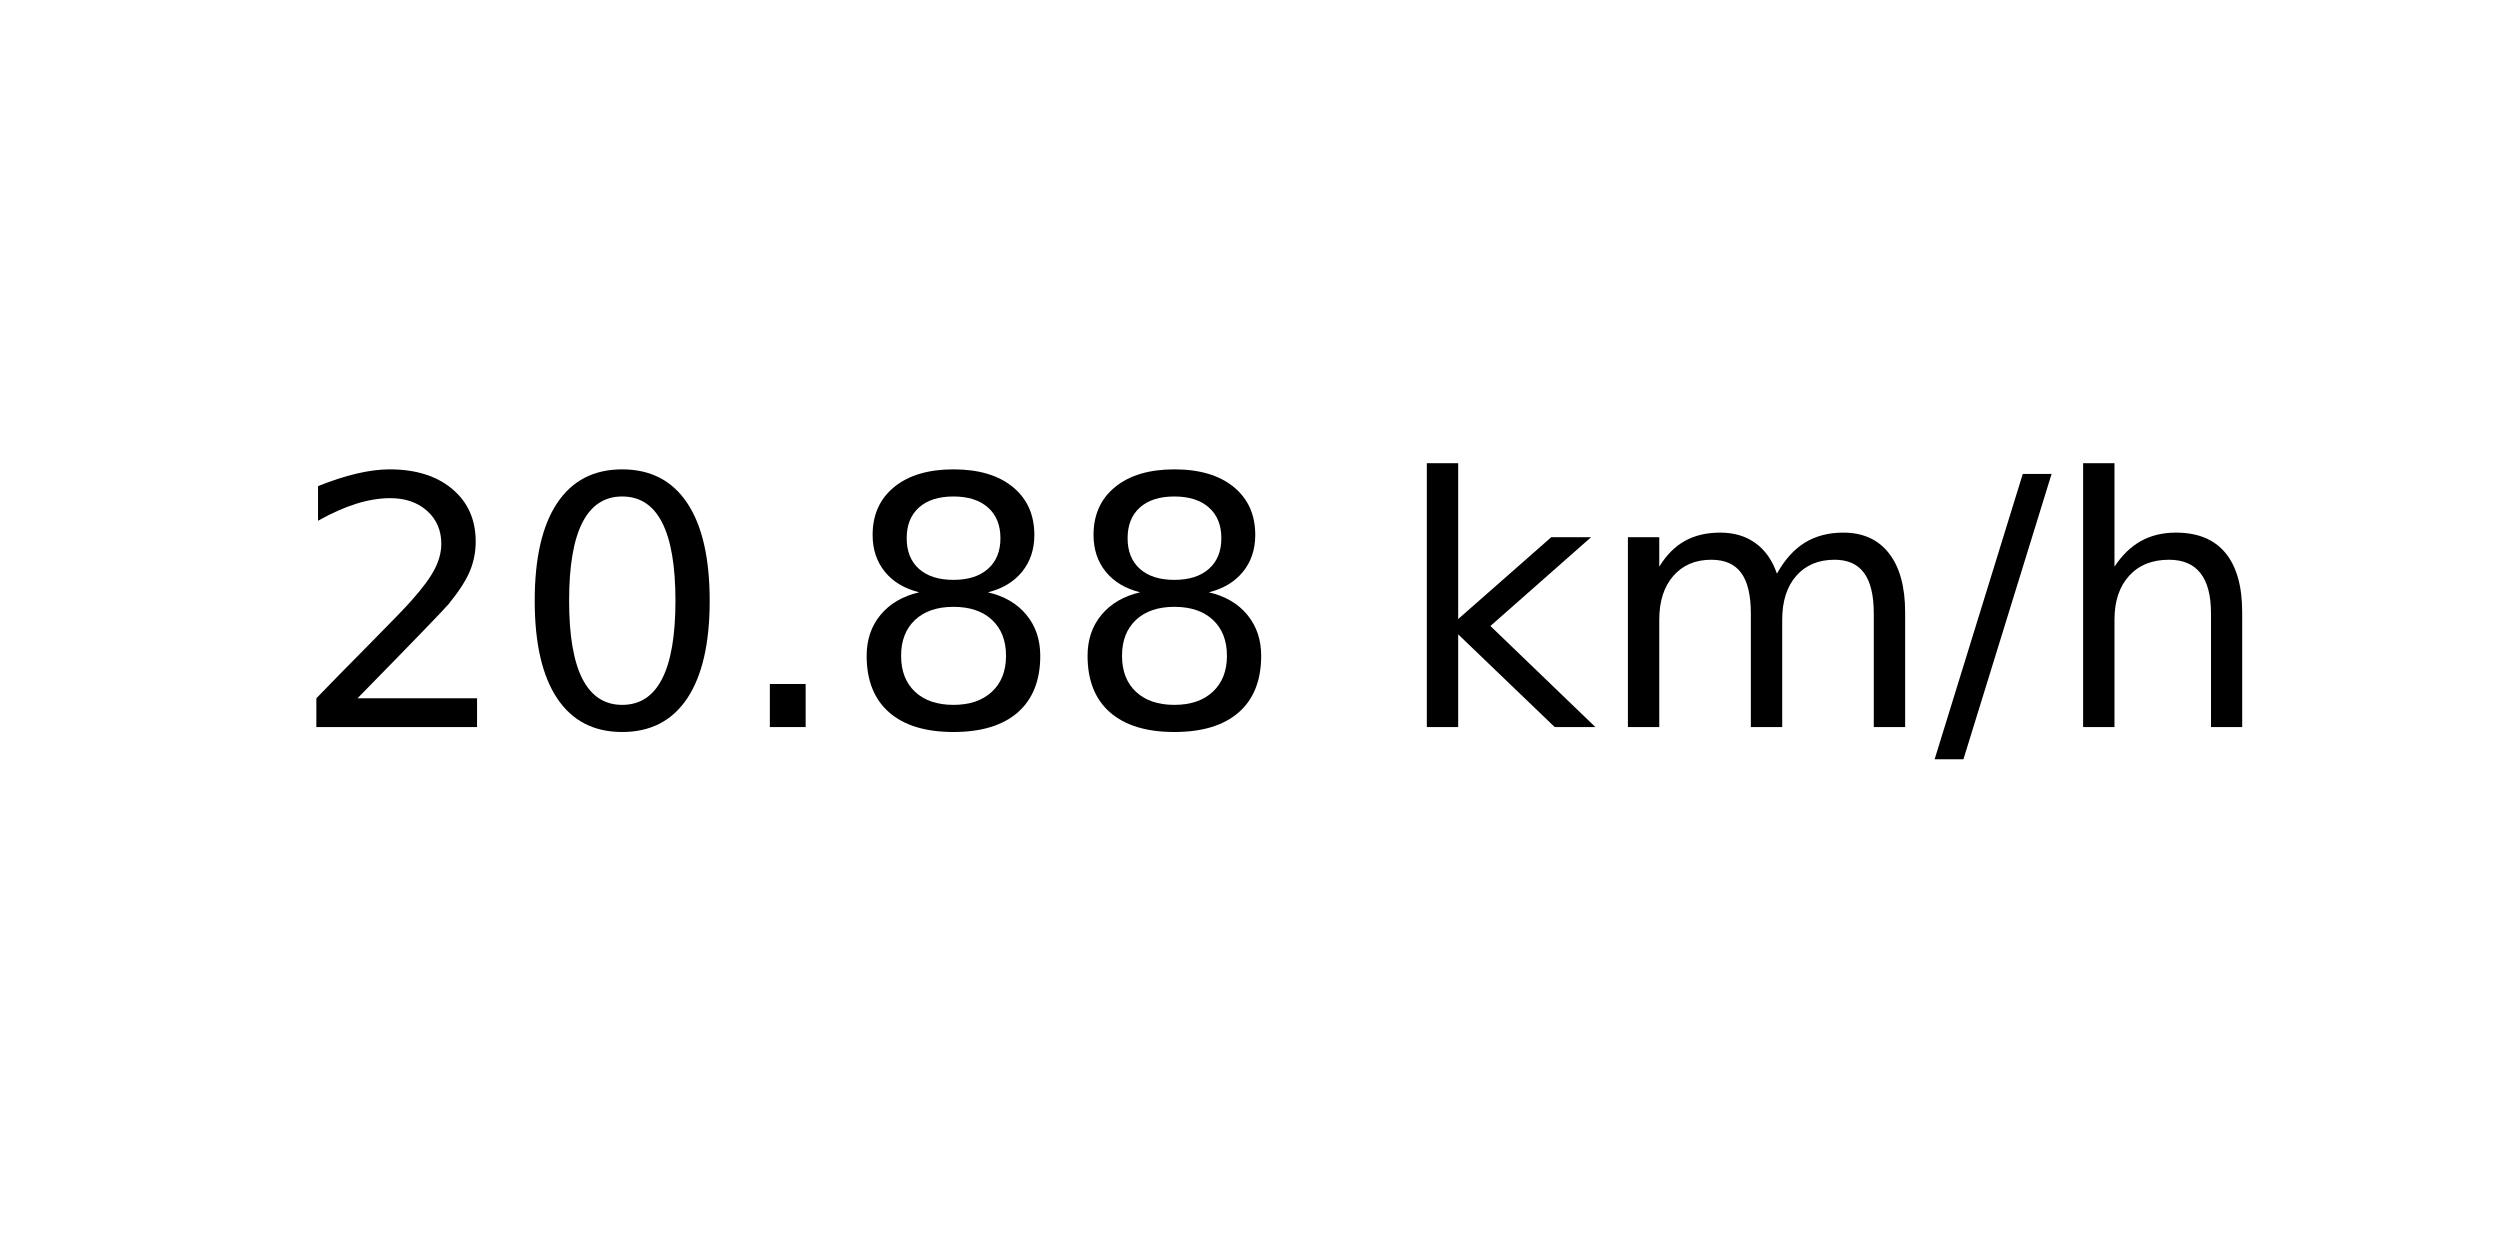
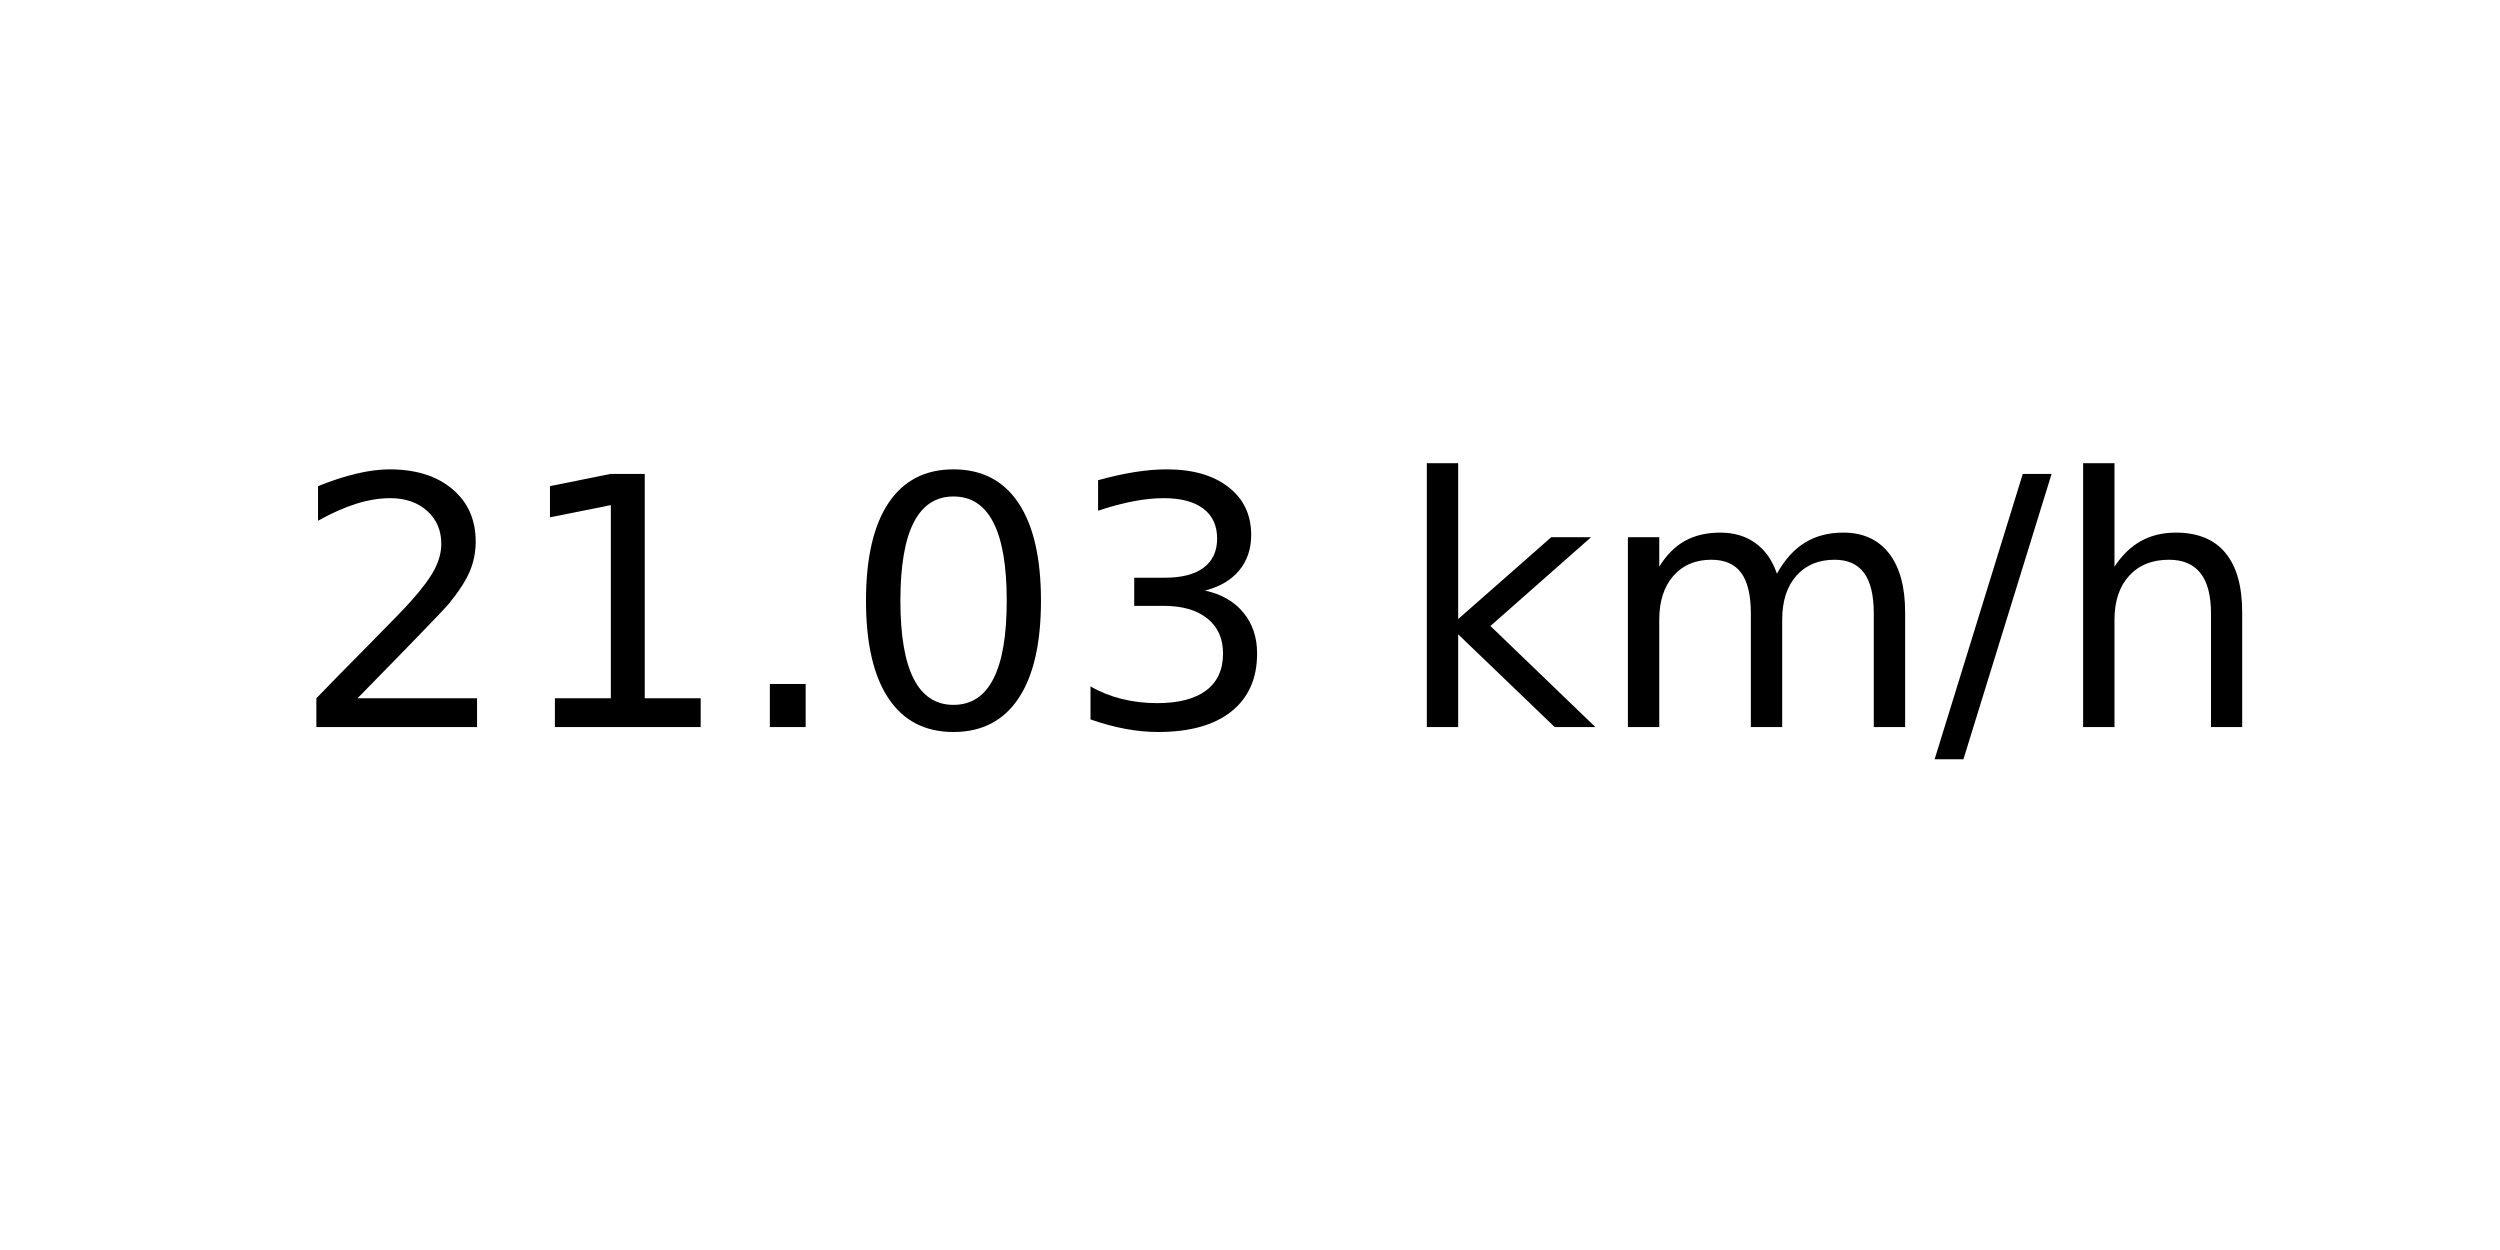
<svg xmlns="http://www.w3.org/2000/svg" xmlns:xlink="http://www.w3.org/1999/xlink" width="72pt" height="36pt" viewBox="0 0 72 36" version="1.1">
  <defs>
    <style type="text/css">*{stroke-linejoin: round; stroke-linecap: butt}</style>
  </defs>
  <g id="figure_1">
    <g id="axes_1">
      <g id="text_1">
        <g transform="translate(8.378125 20.93937) scale(0.1 -0.1)">
          <defs>
            <path id="DejaVuSans-32" d="M 1228 531  L 3431 531  L 3431 0  L 469 0  L 469 531  Q 828 903 1448 1529  Q 2069 2156 2228 2338  Q 2531 2678 2651 2914  Q 2772 3150 2772 3378  Q 2772 3750 2511 3984  Q 2250 4219 1831 4219  Q 1534 4219 1204 4116  Q 875 4013 500 3803  L 500 4441  Q 881 4594 1212 4672  Q 1544 4750 1819 4750  Q 2544 4750 2975 4387  Q 3406 4025 3406 3419  Q 3406 3131 3298 2873  Q 3191 2616 2906 2266  Q 2828 2175 2409 1742  Q 1991 1309 1228 531  z " transform="scale(0.015625)" />
+             <path id="DejaVuSans-31" d="M 794 531  L 1825 531  L 1825 4091  L 703 3866  L 703 4441  L 1819 4666  L 2450 4666  L 2450 531  L 3481 531  L 3481 0  L 794 0  L 794 531  z " transform="scale(0.015625)" />
+             <path id="DejaVuSans-2e" d="M 684 794  L 1344 794  L 1344 0  L 684 0  L 684 794  z " transform="scale(0.015625)" />
            <path id="DejaVuSans-30" d="M 2034 4250  Q 1547 4250 1301 3770  Q 1056 3291 1056 2328  Q 1056 1369 1301 889  Q 1547 409 2034 409  Q 2525 409 2770 889  Q 3016 1369 3016 2328  Q 3016 3291 2770 3770  Q 2525 4250 2034 4250  z M 2034 4750  Q 2819 4750 3233 4129  Q 3647 3509 3647 2328  Q 3647 1150 3233 529  Q 2819 -91 2034 -91  Q 1250 -91 836 529  Q 422 1150 422 2328  Q 422 3509 836 4129  Q 1250 4750 2034 4750  z " transform="scale(0.015625)" />
-             <path id="DejaVuSans-2e" d="M 684 794  L 1344 794  L 1344 0  L 684 0  L 684 794  z " transform="scale(0.015625)" />
-             <path id="DejaVuSans-38" d="M 2034 2216  Q 1584 2216 1326 1975  Q 1069 1734 1069 1313  Q 1069 891 1326 650  Q 1584 409 2034 409  Q 2484 409 2743 651  Q 3003 894 3003 1313  Q 3003 1734 2745 1975  Q 2488 2216 2034 2216  z M 1403 2484  Q 997 2584 770 2862  Q 544 3141 544 3541  Q 544 4100 942 4425  Q 1341 4750 2034 4750  Q 2731 4750 3128 4425  Q 3525 4100 3525 3541  Q 3525 3141 3298 2862  Q 3072 2584 2669 2484  Q 3125 2378 3379 2068  Q 3634 1759 3634 1313  Q 3634 634 3220 271  Q 2806 -91 2034 -91  Q 1263 -91 848 271  Q 434 634 434 1313  Q 434 1759 690 2068  Q 947 2378 1403 2484  z M 1172 3481  Q 1172 3119 1398 2916  Q 1625 2713 2034 2713  Q 2441 2713 2670 2916  Q 2900 3119 2900 3481  Q 2900 3844 2670 4047  Q 2441 4250 2034 4250  Q 1625 4250 1398 4047  Q 1172 3844 1172 3481  z " transform="scale(0.015625)" />
+             <path id="DejaVuSans-33" d="M 2597 2516  Q 3050 2419 3304 2112  Q 3559 1806 3559 1356  Q 3559 666 3084 287  Q 2609 -91 1734 -91  Q 1441 -91 1130 -33  Q 819 25 488 141  L 488 750  Q 750 597 1062 519  Q 1375 441 1716 441  Q 2309 441 2620 675  Q 2931 909 2931 1356  Q 2931 1769 2642 2001  Q 2353 2234 1838 2234  L 1294 2234  L 1294 2753  L 1863 2753  Q 2328 2753 2575 2939  Q 2822 3125 2822 3475  Q 2822 3834 2567 4026  Q 2313 4219 1838 4219  Q 1578 4219 1281 4162  Q 984 4106 628 3988  L 628 4550  Q 988 4650 1302 4700  Q 1616 4750 1894 4750  Q 2613 4750 3031 4423  Q 3450 4097 3450 3541  Q 3450 3153 3228 2886  Q 3006 2619 2597 2516  z " transform="scale(0.015625)" />
            <path id="DejaVuSans-20" transform="scale(0.015625)" />
            <path id="DejaVuSans-6b" d="M 581 4863  L 1159 4863  L 1159 1991  L 2875 3500  L 3609 3500  L 1753 1863  L 3688 0  L 2938 0  L 1159 1709  L 1159 0  L 581 0  L 581 4863  z " transform="scale(0.015625)" />
            <path id="DejaVuSans-6d" d="M 3328 2828  Q 3544 3216 3844 3400  Q 4144 3584 4550 3584  Q 5097 3584 5394 3201  Q 5691 2819 5691 2113  L 5691 0  L 5113 0  L 5113 2094  Q 5113 2597 4934 2840  Q 4756 3084 4391 3084  Q 3944 3084 3684 2787  Q 3425 2491 3425 1978  L 3425 0  L 2847 0  L 2847 2094  Q 2847 2600 2669 2842  Q 2491 3084 2119 3084  Q 1678 3084 1418 2786  Q 1159 2488 1159 1978  L 1159 0  L 581 0  L 581 3500  L 1159 3500  L 1159 2956  Q 1356 3278 1631 3431  Q 1906 3584 2284 3584  Q 2666 3584 2933 3390  Q 3200 3197 3328 2828  z " transform="scale(0.015625)" />
            <path id="DejaVuSans-2f" d="M 1625 4666  L 2156 4666  L 531 -594  L 0 -594  L 1625 4666  z " transform="scale(0.015625)" />
            <path id="DejaVuSans-68" d="M 3513 2113  L 3513 0  L 2938 0  L 2938 2094  Q 2938 2591 2744 2837  Q 2550 3084 2163 3084  Q 1697 3084 1428 2787  Q 1159 2491 1159 1978  L 1159 0  L 581 0  L 581 4863  L 1159 4863  L 1159 2956  Q 1366 3272 1645 3428  Q 1925 3584 2291 3584  Q 2894 3584 3203 3211  Q 3513 2838 3513 2113  z " transform="scale(0.015625)" />
          </defs>
          <use xlink:href="#DejaVuSans-32" />
-           <use xlink:href="#DejaVuSans-30" x="63.623" />
+           <use xlink:href="#DejaVuSans-31" x="63.623" />
          <use xlink:href="#DejaVuSans-2e" x="127.246" />
-           <use xlink:href="#DejaVuSans-38" x="159.033" />
-           <use xlink:href="#DejaVuSans-38" x="222.656" />
+           <use xlink:href="#DejaVuSans-30" x="159.033" />
+           <use xlink:href="#DejaVuSans-33" x="222.656" />
          <use xlink:href="#DejaVuSans-20" x="286.279" />
          <use xlink:href="#DejaVuSans-6b" x="318.066" />
          <use xlink:href="#DejaVuSans-6d" x="375.977" />
          <use xlink:href="#DejaVuSans-2f" x="473.389" />
          <use xlink:href="#DejaVuSans-68" x="507.08" />
        </g>
      </g>
    </g>
  </g>
</svg>
